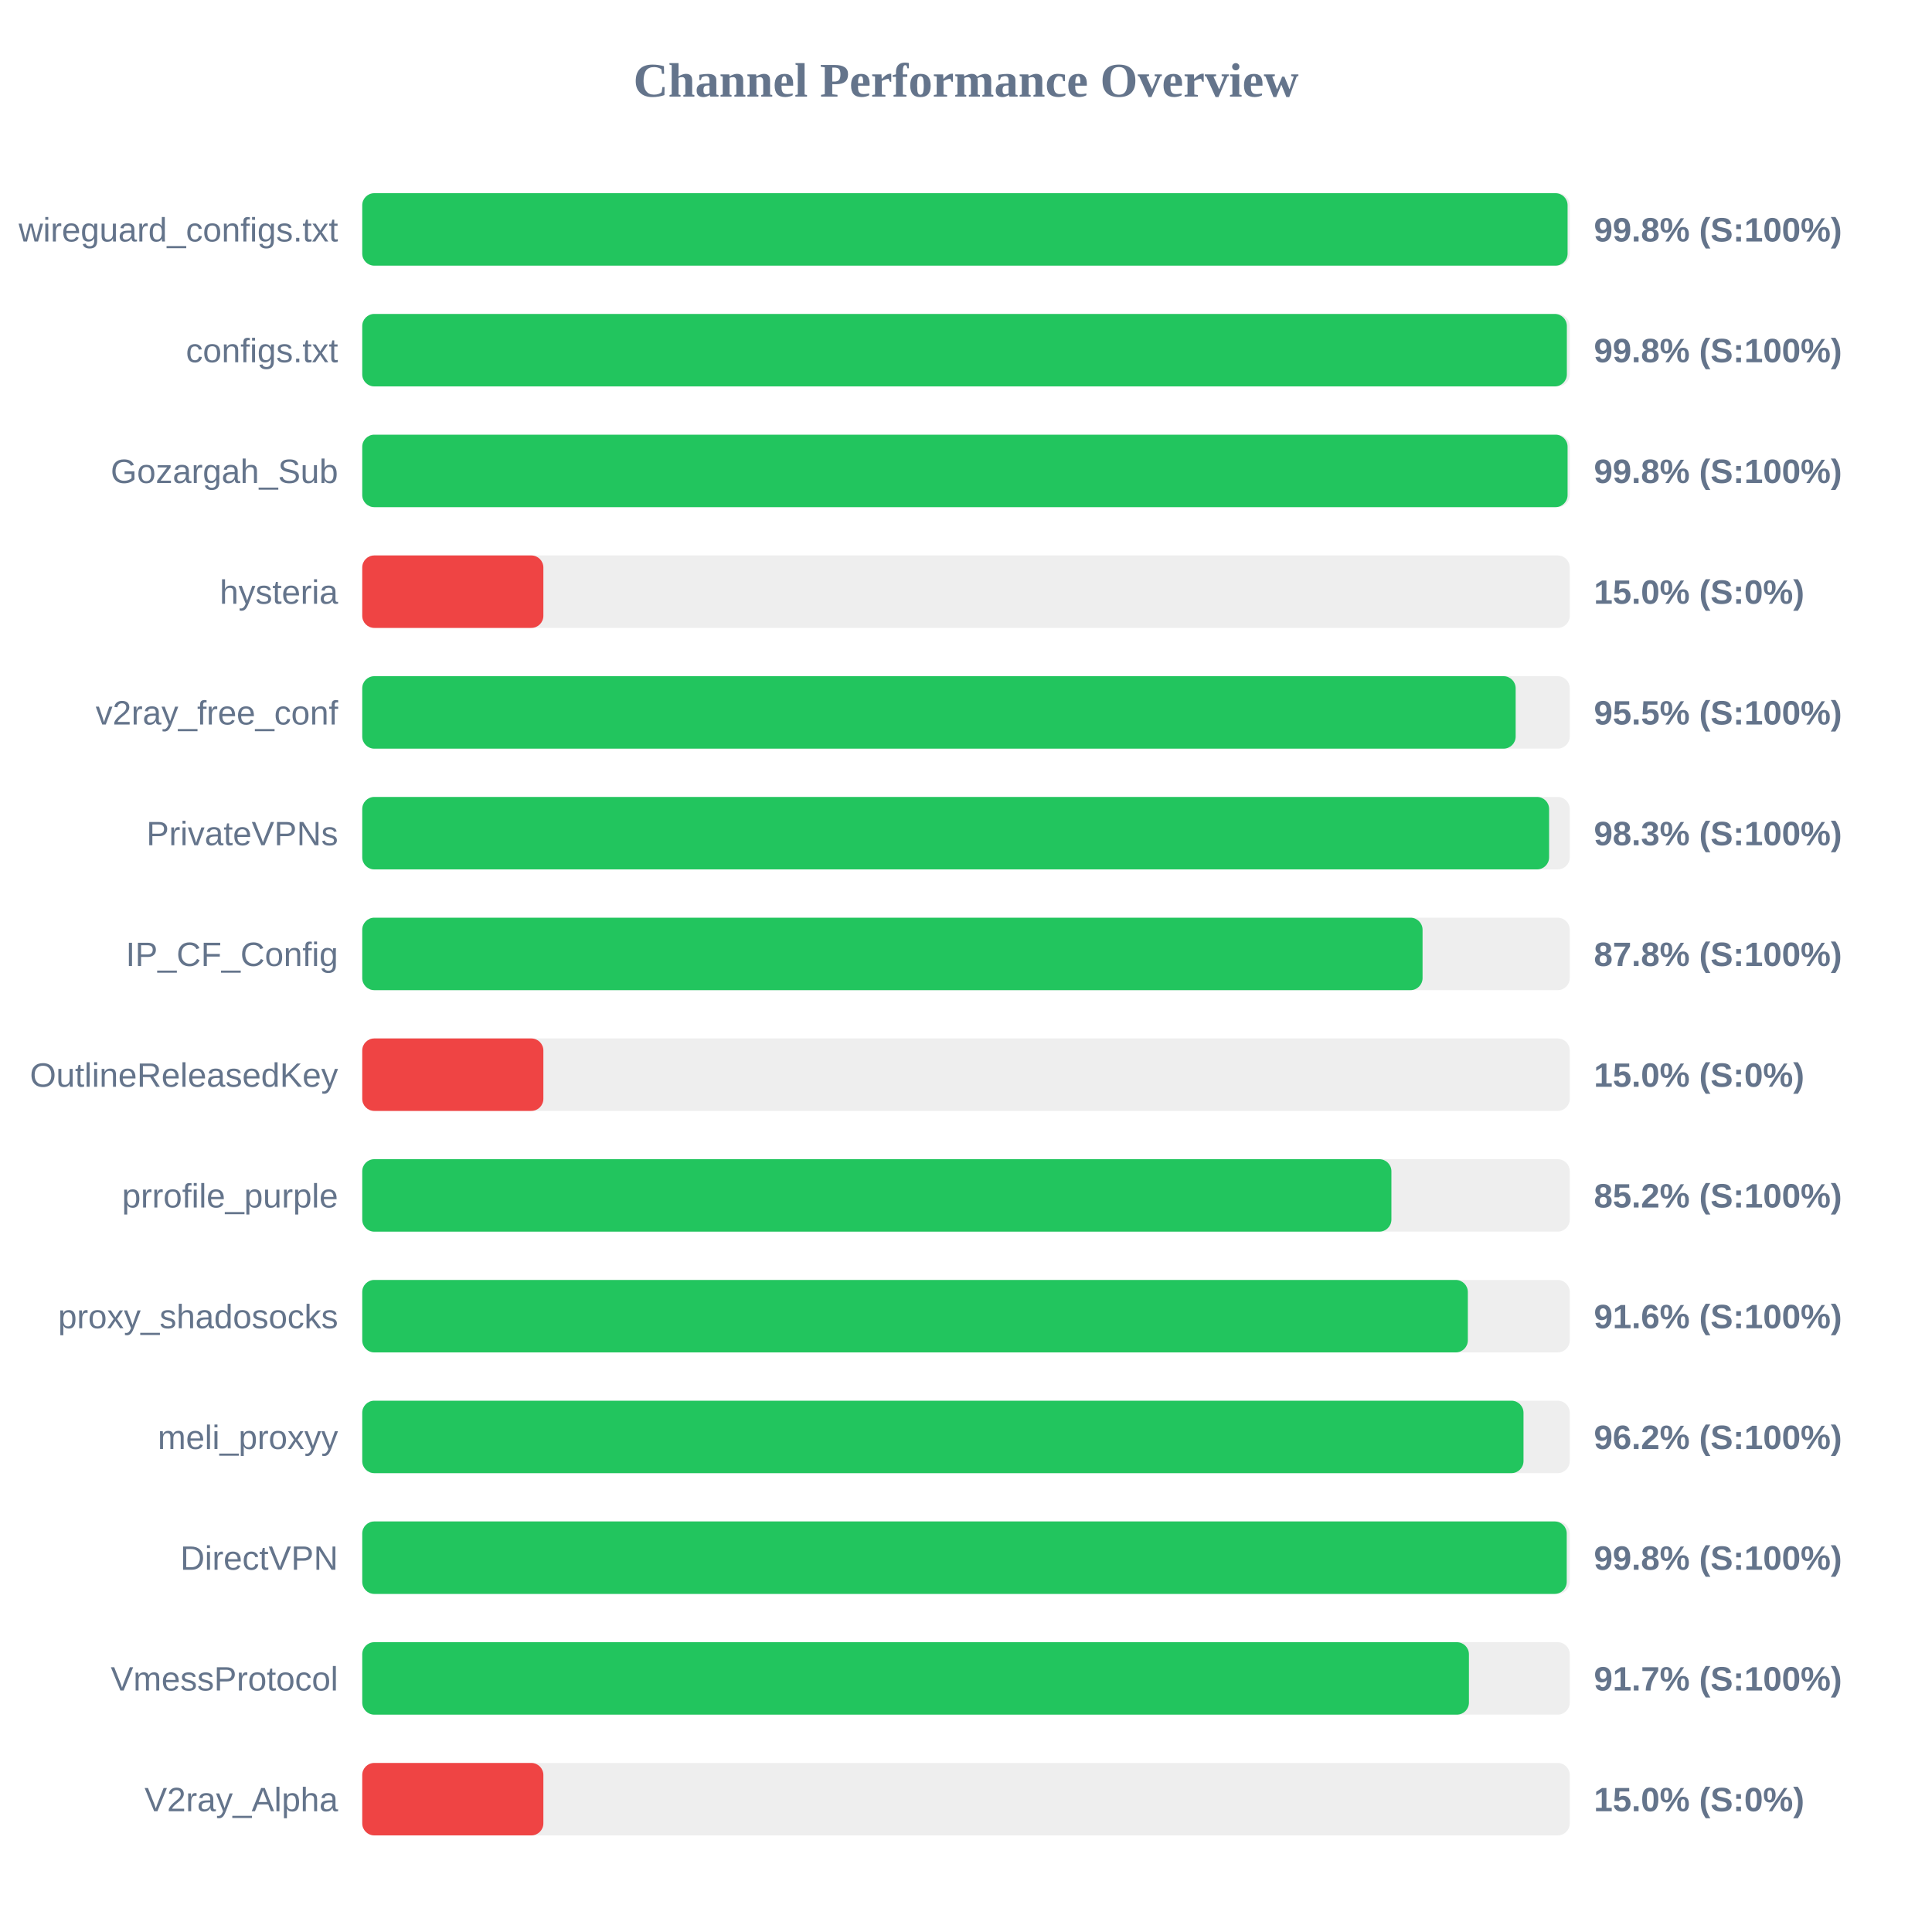
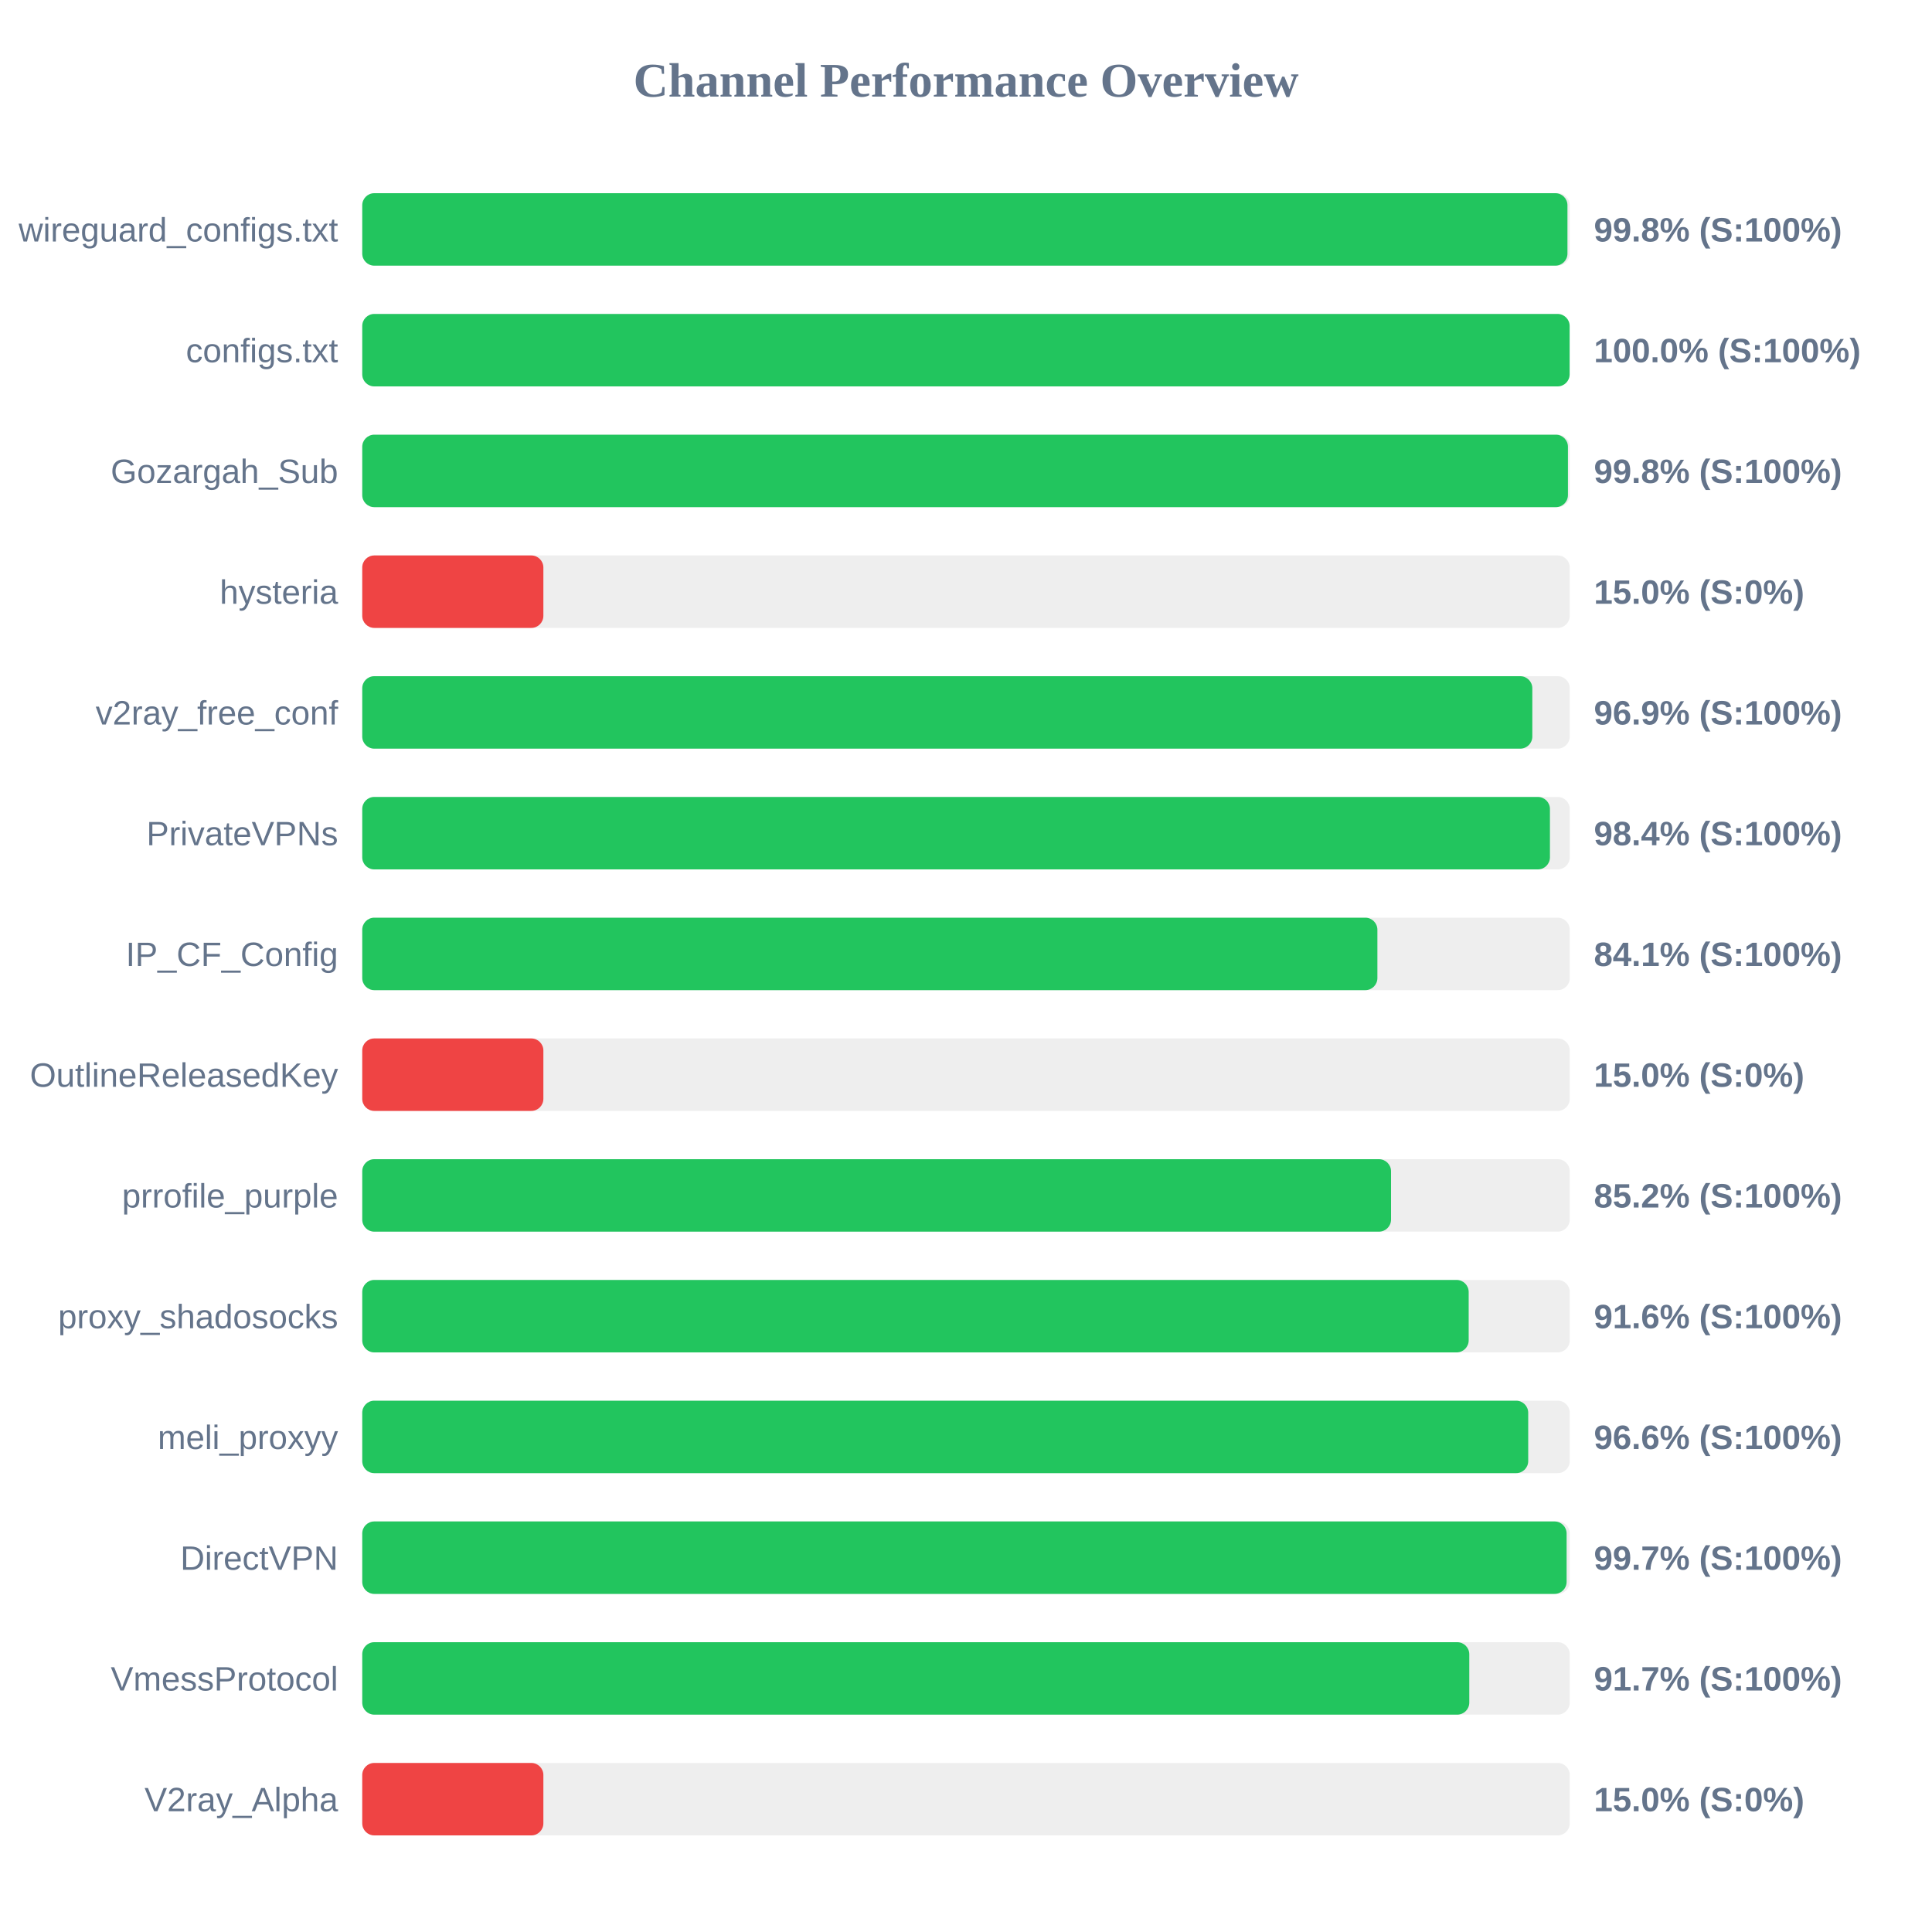
<svg xmlns="http://www.w3.org/2000/svg" width="800" height="800" version="1.1">
  <style>
        .row { font: 14px Arial; fill: #64748b; }
        .score { font: bold 14px Arial; fill: #64748b; }
    </style>
  <text x="400" y="40" text-anchor="middle" font-size="20px" font-weight="bold" fill="#64748b">Channel Performance Overview</text>
  <rect x="150" y="80" width="500" height="30" fill="#eee" rx="5" />
-   <rect x="150" y="80" width="499.1" height="30" fill="#22c55e" rx="5" />
+   <rect x="150" y="80" width="499.05" height="30" fill="#22c55e" rx="5" />
  <text x="140" y="100" text-anchor="end" class="row">wireguard_configs.txt</text>
  <text x="660" y="100" text-anchor="start" class="score">99.8% (S:100%)</text>
  <rect x="150" y="130" width="500" height="30" fill="#eee" rx="5" />
-   <rect x="150" y="130" width="498.8" height="30" fill="#22c55e" rx="5" />
+   <rect x="150" y="130" width="499.95" height="30" fill="#22c55e" rx="5" />
  <text x="140" y="150" text-anchor="end" class="row">configs.txt</text>
-   <text x="660" y="150" text-anchor="start" class="score">99.8% (S:100%)</text>
+   <text x="660" y="150" text-anchor="start" class="score">100.0% (S:100%)</text>
  <rect x="150" y="180" width="500" height="30" fill="#eee" rx="5" />
-   <rect x="150" y="180" width="499.1" height="30" fill="#22c55e" rx="5" />
+   <rect x="150" y="180" width="499.25" height="30" fill="#22c55e" rx="5" />
  <text x="140" y="200" text-anchor="end" class="row">Gozargah_Sub</text>
  <text x="660" y="200" text-anchor="start" class="score">99.8% (S:100%)</text>
  <rect x="150" y="230" width="500" height="30" fill="#eee" rx="5" />
  <rect x="150" y="230" width="75.0" height="30" fill="#ef4444" rx="5" />
  <text x="140" y="250" text-anchor="end" class="row">hysteria</text>
  <text x="660" y="250" text-anchor="start" class="score">15.0% (S:0%)</text>
  <rect x="150" y="280" width="500" height="30" fill="#eee" rx="5" />
-   <rect x="150" y="280" width="477.6" height="30" fill="#22c55e" rx="5" />
+   <rect x="150" y="280" width="484.5" height="30" fill="#22c55e" rx="5" />
  <text x="140" y="300" text-anchor="end" class="row">v2ray_free_conf</text>
-   <text x="660" y="300" text-anchor="start" class="score">95.5% (S:100%)</text>
+   <text x="660" y="300" text-anchor="start" class="score">96.9% (S:100%)</text>
  <rect x="150" y="330" width="500" height="30" fill="#eee" rx="5" />
-   <rect x="150" y="330" width="491.45" height="30" fill="#22c55e" rx="5" />
+   <rect x="150" y="330" width="491.8" height="30" fill="#22c55e" rx="5" />
  <text x="140" y="350" text-anchor="end" class="row">PrivateVPNs</text>
-   <text x="660" y="350" text-anchor="start" class="score">98.3% (S:100%)</text>
+   <text x="660" y="350" text-anchor="start" class="score">98.4% (S:100%)</text>
  <rect x="150" y="380" width="500" height="30" fill="#eee" rx="5" />
-   <rect x="150" y="380" width="439.05" height="30" fill="#22c55e" rx="5" />
+   <rect x="150" y="380" width="420.35" height="30" fill="#22c55e" rx="5" />
  <text x="140" y="400" text-anchor="end" class="row">IP_CF_Config</text>
-   <text x="660" y="400" text-anchor="start" class="score">87.8% (S:100%)</text>
+   <text x="660" y="400" text-anchor="start" class="score">84.1% (S:100%)</text>
  <rect x="150" y="430" width="500" height="30" fill="#eee" rx="5" />
  <rect x="150" y="430" width="75.0" height="30" fill="#ef4444" rx="5" />
  <text x="140" y="450" text-anchor="end" class="row">OutlineReleasedKey</text>
  <text x="660" y="450" text-anchor="start" class="score">15.0% (S:0%)</text>
  <rect x="150" y="480" width="500" height="30" fill="#eee" rx="5" />
-   <rect x="150" y="480" width="426.15" height="30" fill="#22c55e" rx="5" />
+   <rect x="150" y="480" width="426.0" height="30" fill="#22c55e" rx="5" />
  <text x="140" y="500" text-anchor="end" class="row">prrofile_purple</text>
  <text x="660" y="500" text-anchor="start" class="score">85.2% (S:100%)</text>
  <rect x="150" y="530" width="500" height="30" fill="#eee" rx="5" />
-   <rect x="150" y="530" width="457.8" height="30" fill="#22c55e" rx="5" />
+   <rect x="150" y="530" width="458.15" height="30" fill="#22c55e" rx="5" />
  <text x="140" y="550" text-anchor="end" class="row">proxy_shadosocks</text>
  <text x="660" y="550" text-anchor="start" class="score">91.6% (S:100%)</text>
  <rect x="150" y="580" width="500" height="30" fill="#eee" rx="5" />
-   <rect x="150" y="580" width="480.85" height="30" fill="#22c55e" rx="5" />
+   <rect x="150" y="580" width="482.8" height="30" fill="#22c55e" rx="5" />
  <text x="140" y="600" text-anchor="end" class="row">meli_proxyy</text>
-   <text x="660" y="600" text-anchor="start" class="score">96.2% (S:100%)</text>
+   <text x="660" y="600" text-anchor="start" class="score">96.6% (S:100%)</text>
  <rect x="150" y="630" width="500" height="30" fill="#eee" rx="5" />
-   <rect x="150" y="630" width="498.75" height="30" fill="#22c55e" rx="5" />
+   <rect x="150" y="630" width="498.7" height="30" fill="#22c55e" rx="5" />
  <text x="140" y="650" text-anchor="end" class="row">DirectVPN</text>
-   <text x="660" y="650" text-anchor="start" class="score">99.8% (S:100%)</text>
+   <text x="660" y="650" text-anchor="start" class="score">99.7% (S:100%)</text>
  <rect x="150" y="680" width="500" height="30" fill="#eee" rx="5" />
-   <rect x="150" y="680" width="458.25" height="30" fill="#22c55e" rx="5" />
+   <rect x="150" y="680" width="458.4" height="30" fill="#22c55e" rx="5" />
  <text x="140" y="700" text-anchor="end" class="row">VmessProtocol</text>
  <text x="660" y="700" text-anchor="start" class="score">91.7% (S:100%)</text>
  <rect x="150" y="730" width="500" height="30" fill="#eee" rx="5" />
  <rect x="150" y="730" width="75.0" height="30" fill="#ef4444" rx="5" />
  <text x="140" y="750" text-anchor="end" class="row">V2ray_Alpha</text>
  <text x="660" y="750" text-anchor="start" class="score">15.0% (S:0%)</text>
</svg>
